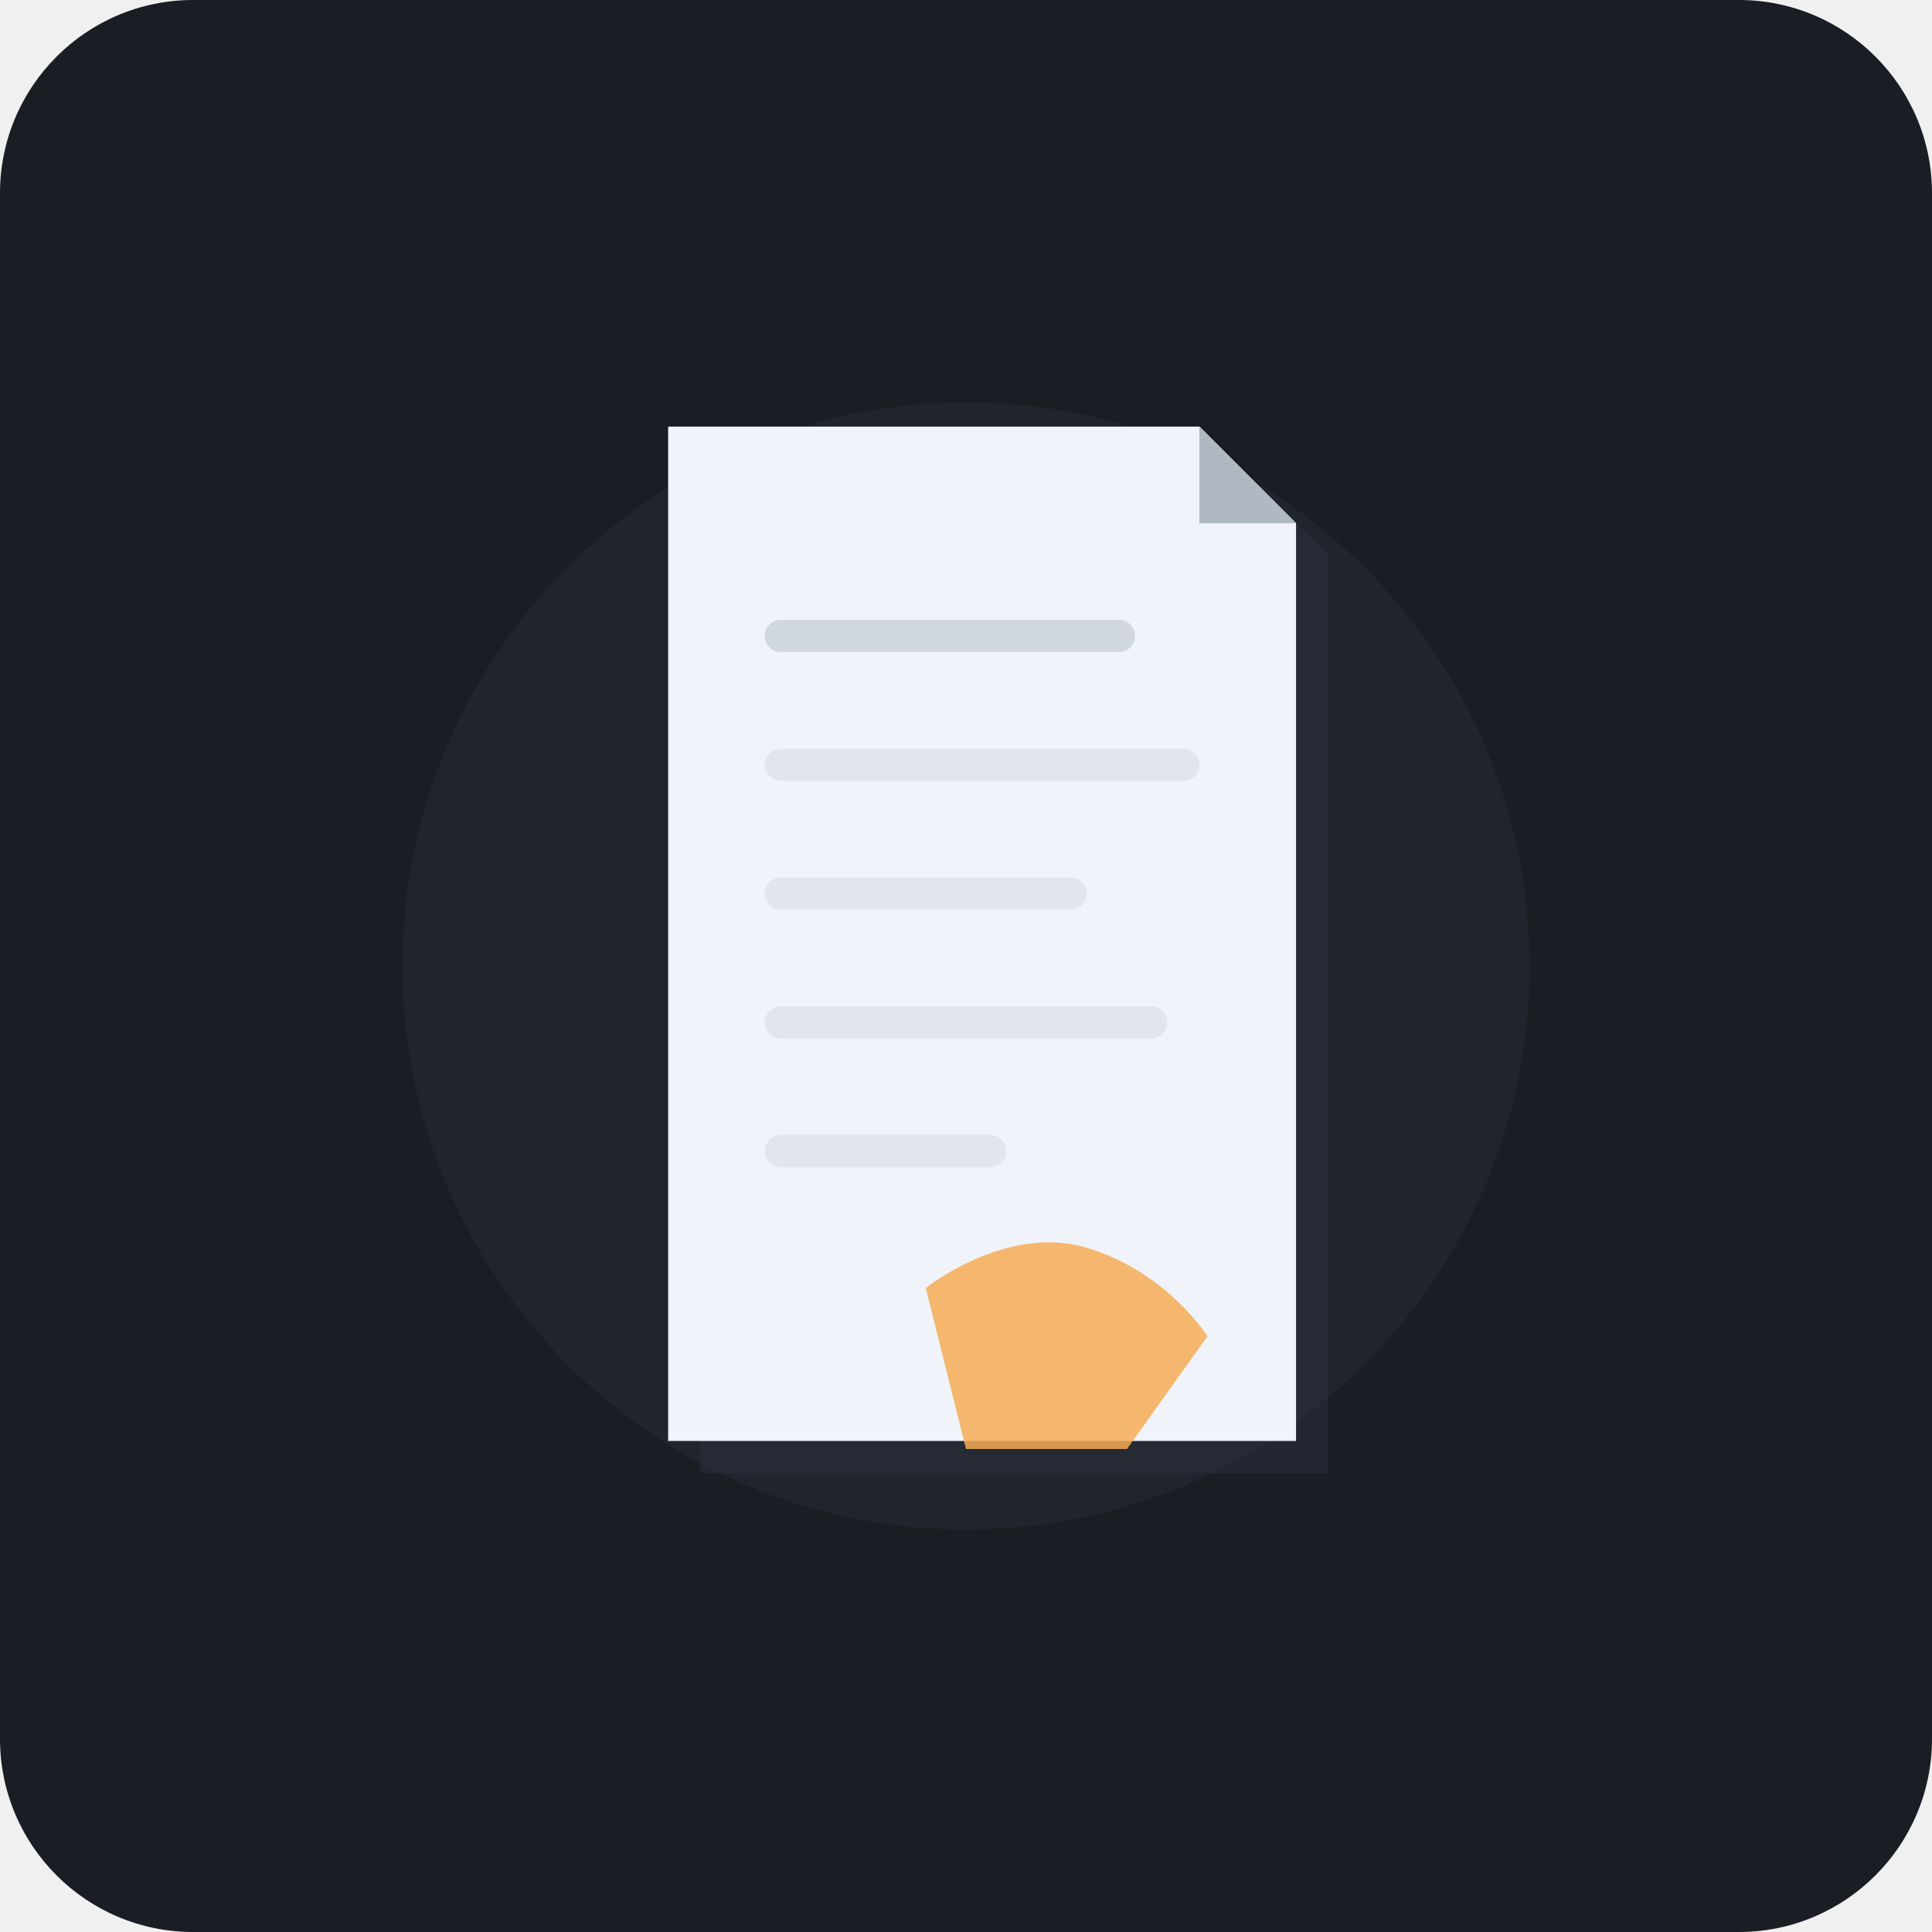
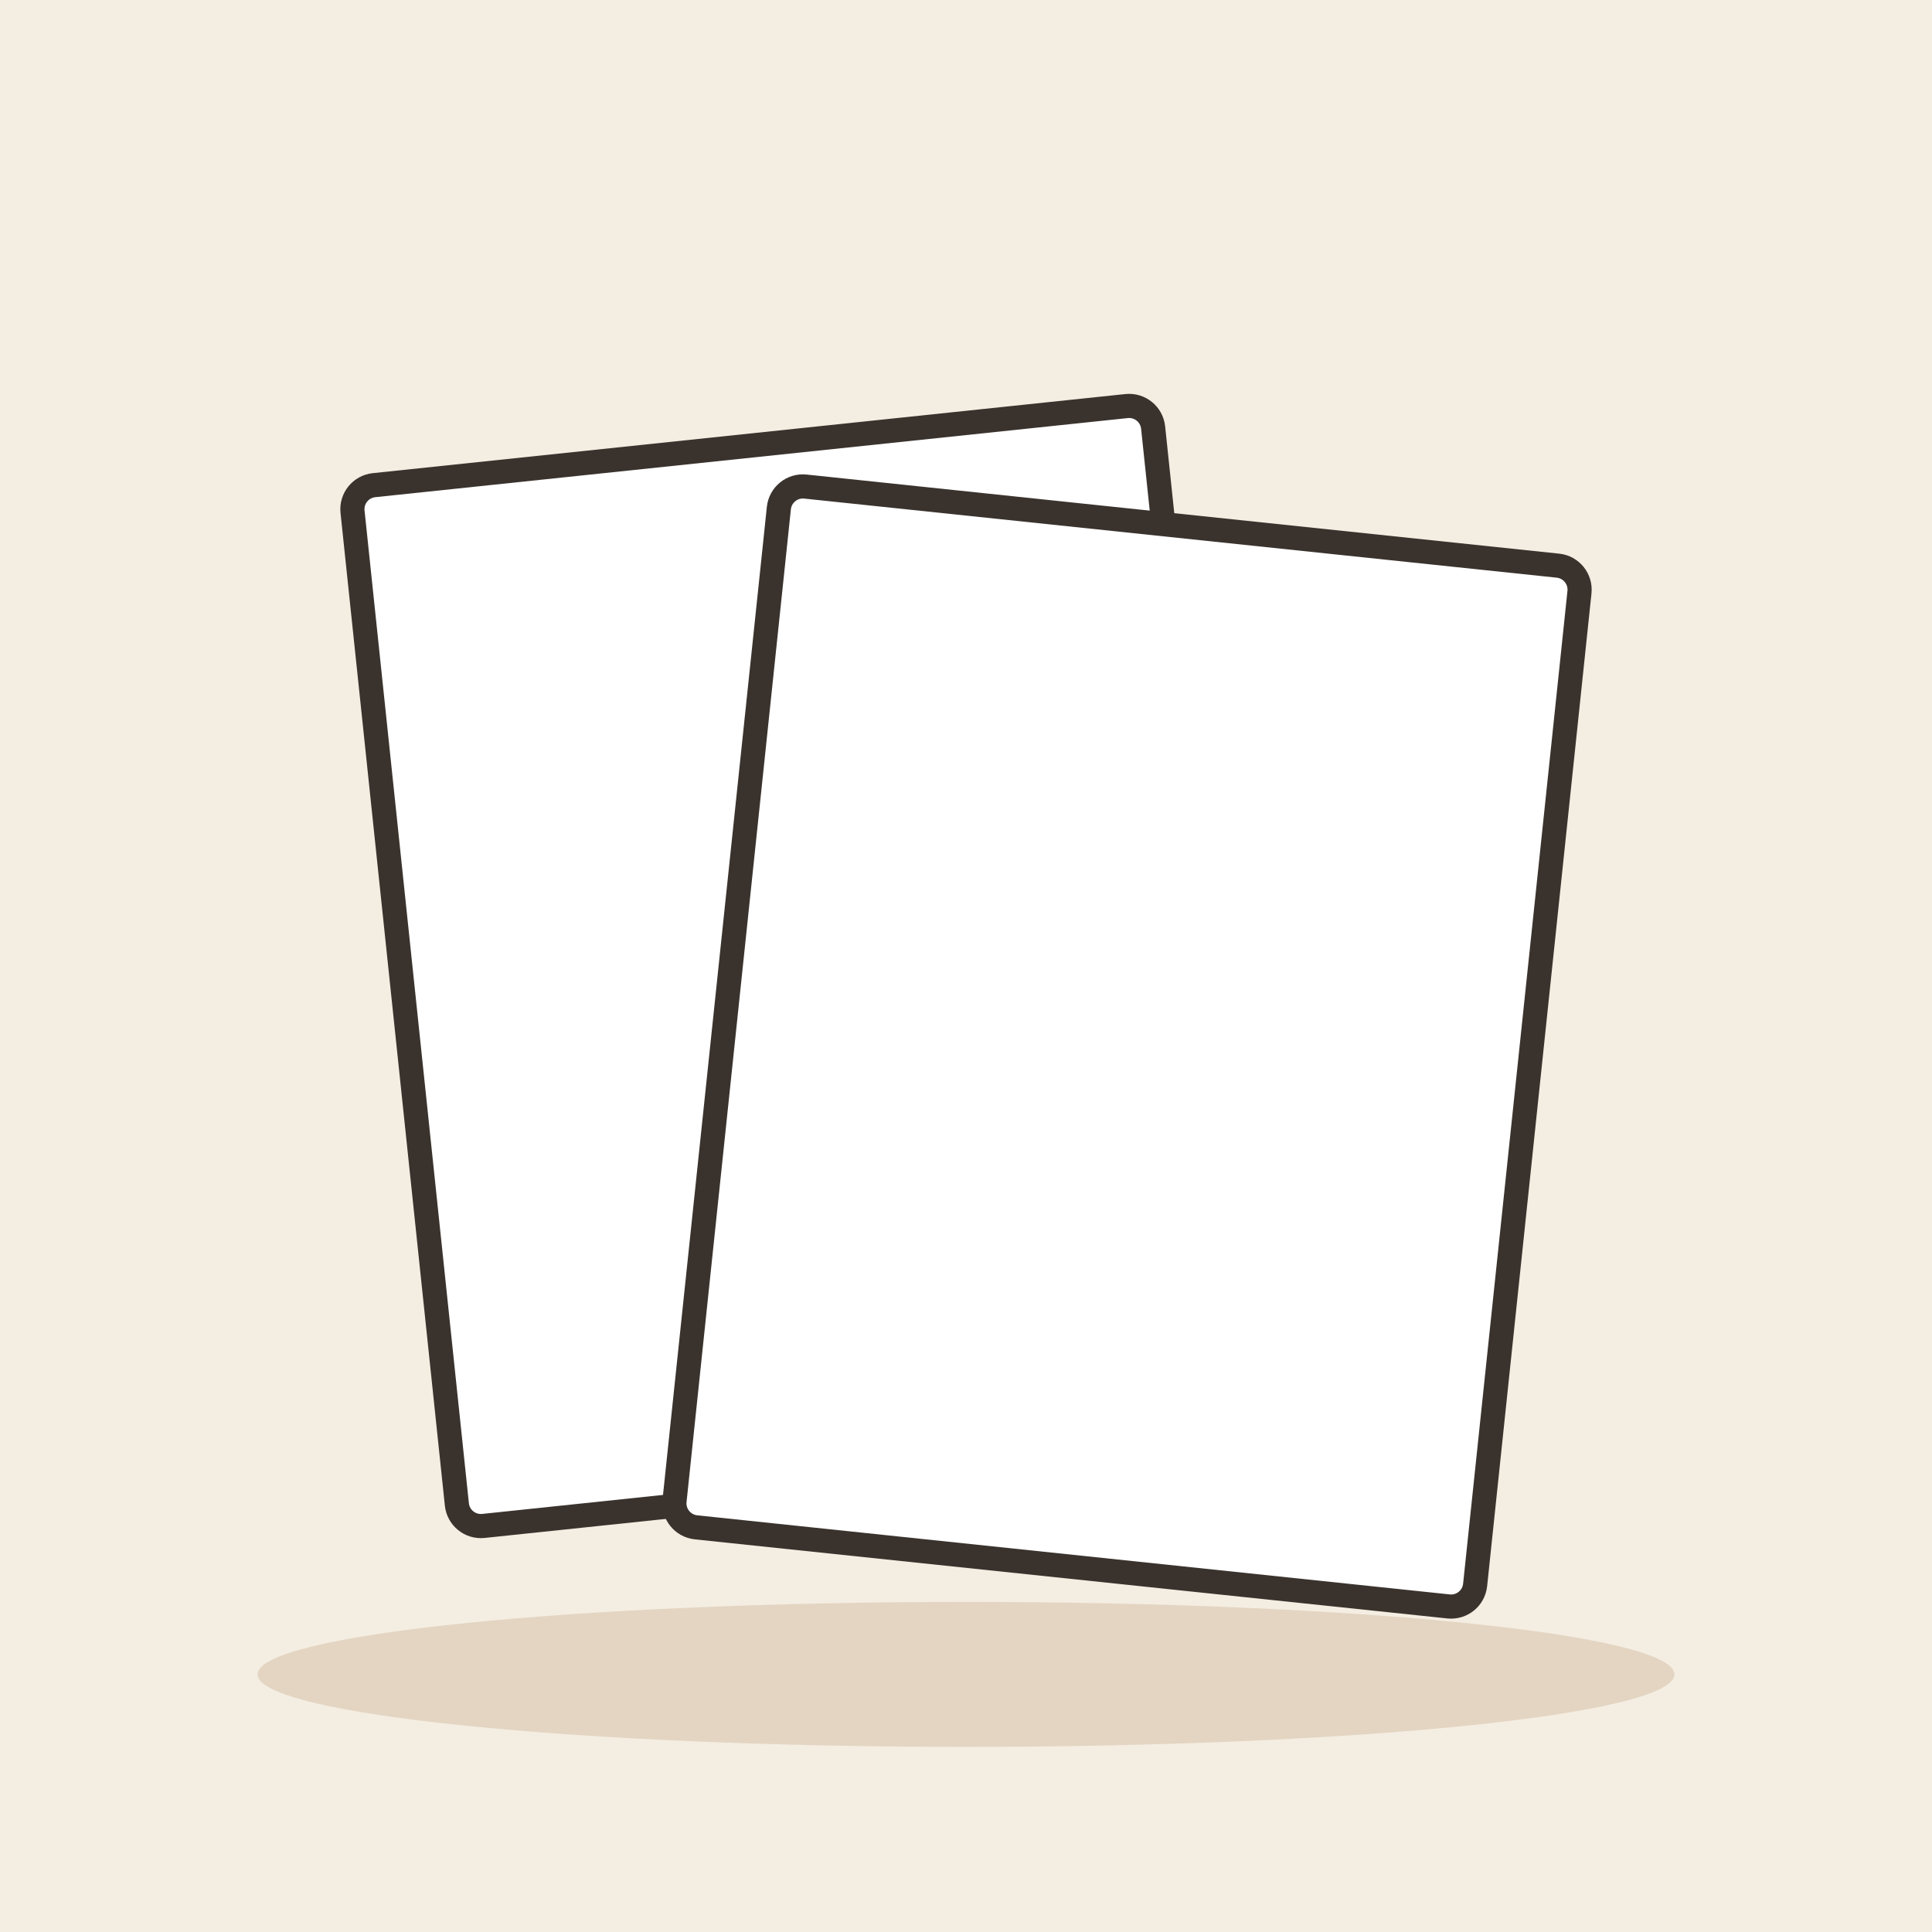
- <svg xmlns="http://www.w3.org/2000/svg" viewBox="0 0 240 240">
-   <rect width="240" height="240" rx="24" fill="#1A1D24" />
-   <circle cx="120" cy="120" r="70" fill="#252A34" opacity="0.6" />
-   <g transform="translate(75, 45)">
-     <path d="M 12 12 L 78 12 L 90 24 L 90 138 L 12 138 Z" fill="#2A303C" opacity="0.5" />
-     <path d="M 8 8 L 74 8 L 86 20 L 86 134 L 8 134 Z" fill="#F0F3F9" />
-     <path d="M 74 8 L 74 20 L 86 20 Z" fill="#D0D7DE" />
-     <path d="M 74 8 L 86 20 L 74 20 Z" fill="#B0B8C1" />
-     <rect x="20" y="32" width="46" height="4" rx="2" fill="#D0D7DE" />
-     <rect x="20" y="48" width="54" height="4" rx="2" fill="#E1E6ED" />
-     <rect x="20" y="64" width="40" height="4" rx="2" fill="#E1E6ED" />
-     <rect x="20" y="80" width="50" height="4" rx="2" fill="#E1E6ED" />
-     <rect x="20" y="96" width="30" height="4" rx="2" fill="#E1E6ED" />
+ <svg xmlns="http://www.w3.org/2000/svg" viewBox="0 0 240 240" data-style="editorial">
+   <rect width="240" height="240" fill="#F4EDE2" />
+   <ellipse cx="120" cy="208" rx="88" ry="9" fill="#E3D5C1" />
+   <g transform="translate(100 120) rotate(-6)">
+     <rect x="-50" y="-65" width="100" height="130" rx="3" fill="#FFFFFF" stroke="#3A332D" stroke-width="3" stroke-linecap="round" stroke-linejoin="round" />
  </g>
-   <g transform="translate(0, 10)">
-     <path d="M 115 150 C 115 150 125 142 135 145 C 145 148 150 156 150 156 L 140 170 L 120 170 Z" fill="#F6AD55" opacity="0.85" />
+   <g transform="translate(140 130) rotate(6)">
+     <rect x="-50" y="-65" width="100" height="130" rx="3" fill="#FFFFFF" stroke="#3A332D" stroke-width="3" stroke-linecap="round" stroke-linejoin="round" />
  </g>
</svg>
